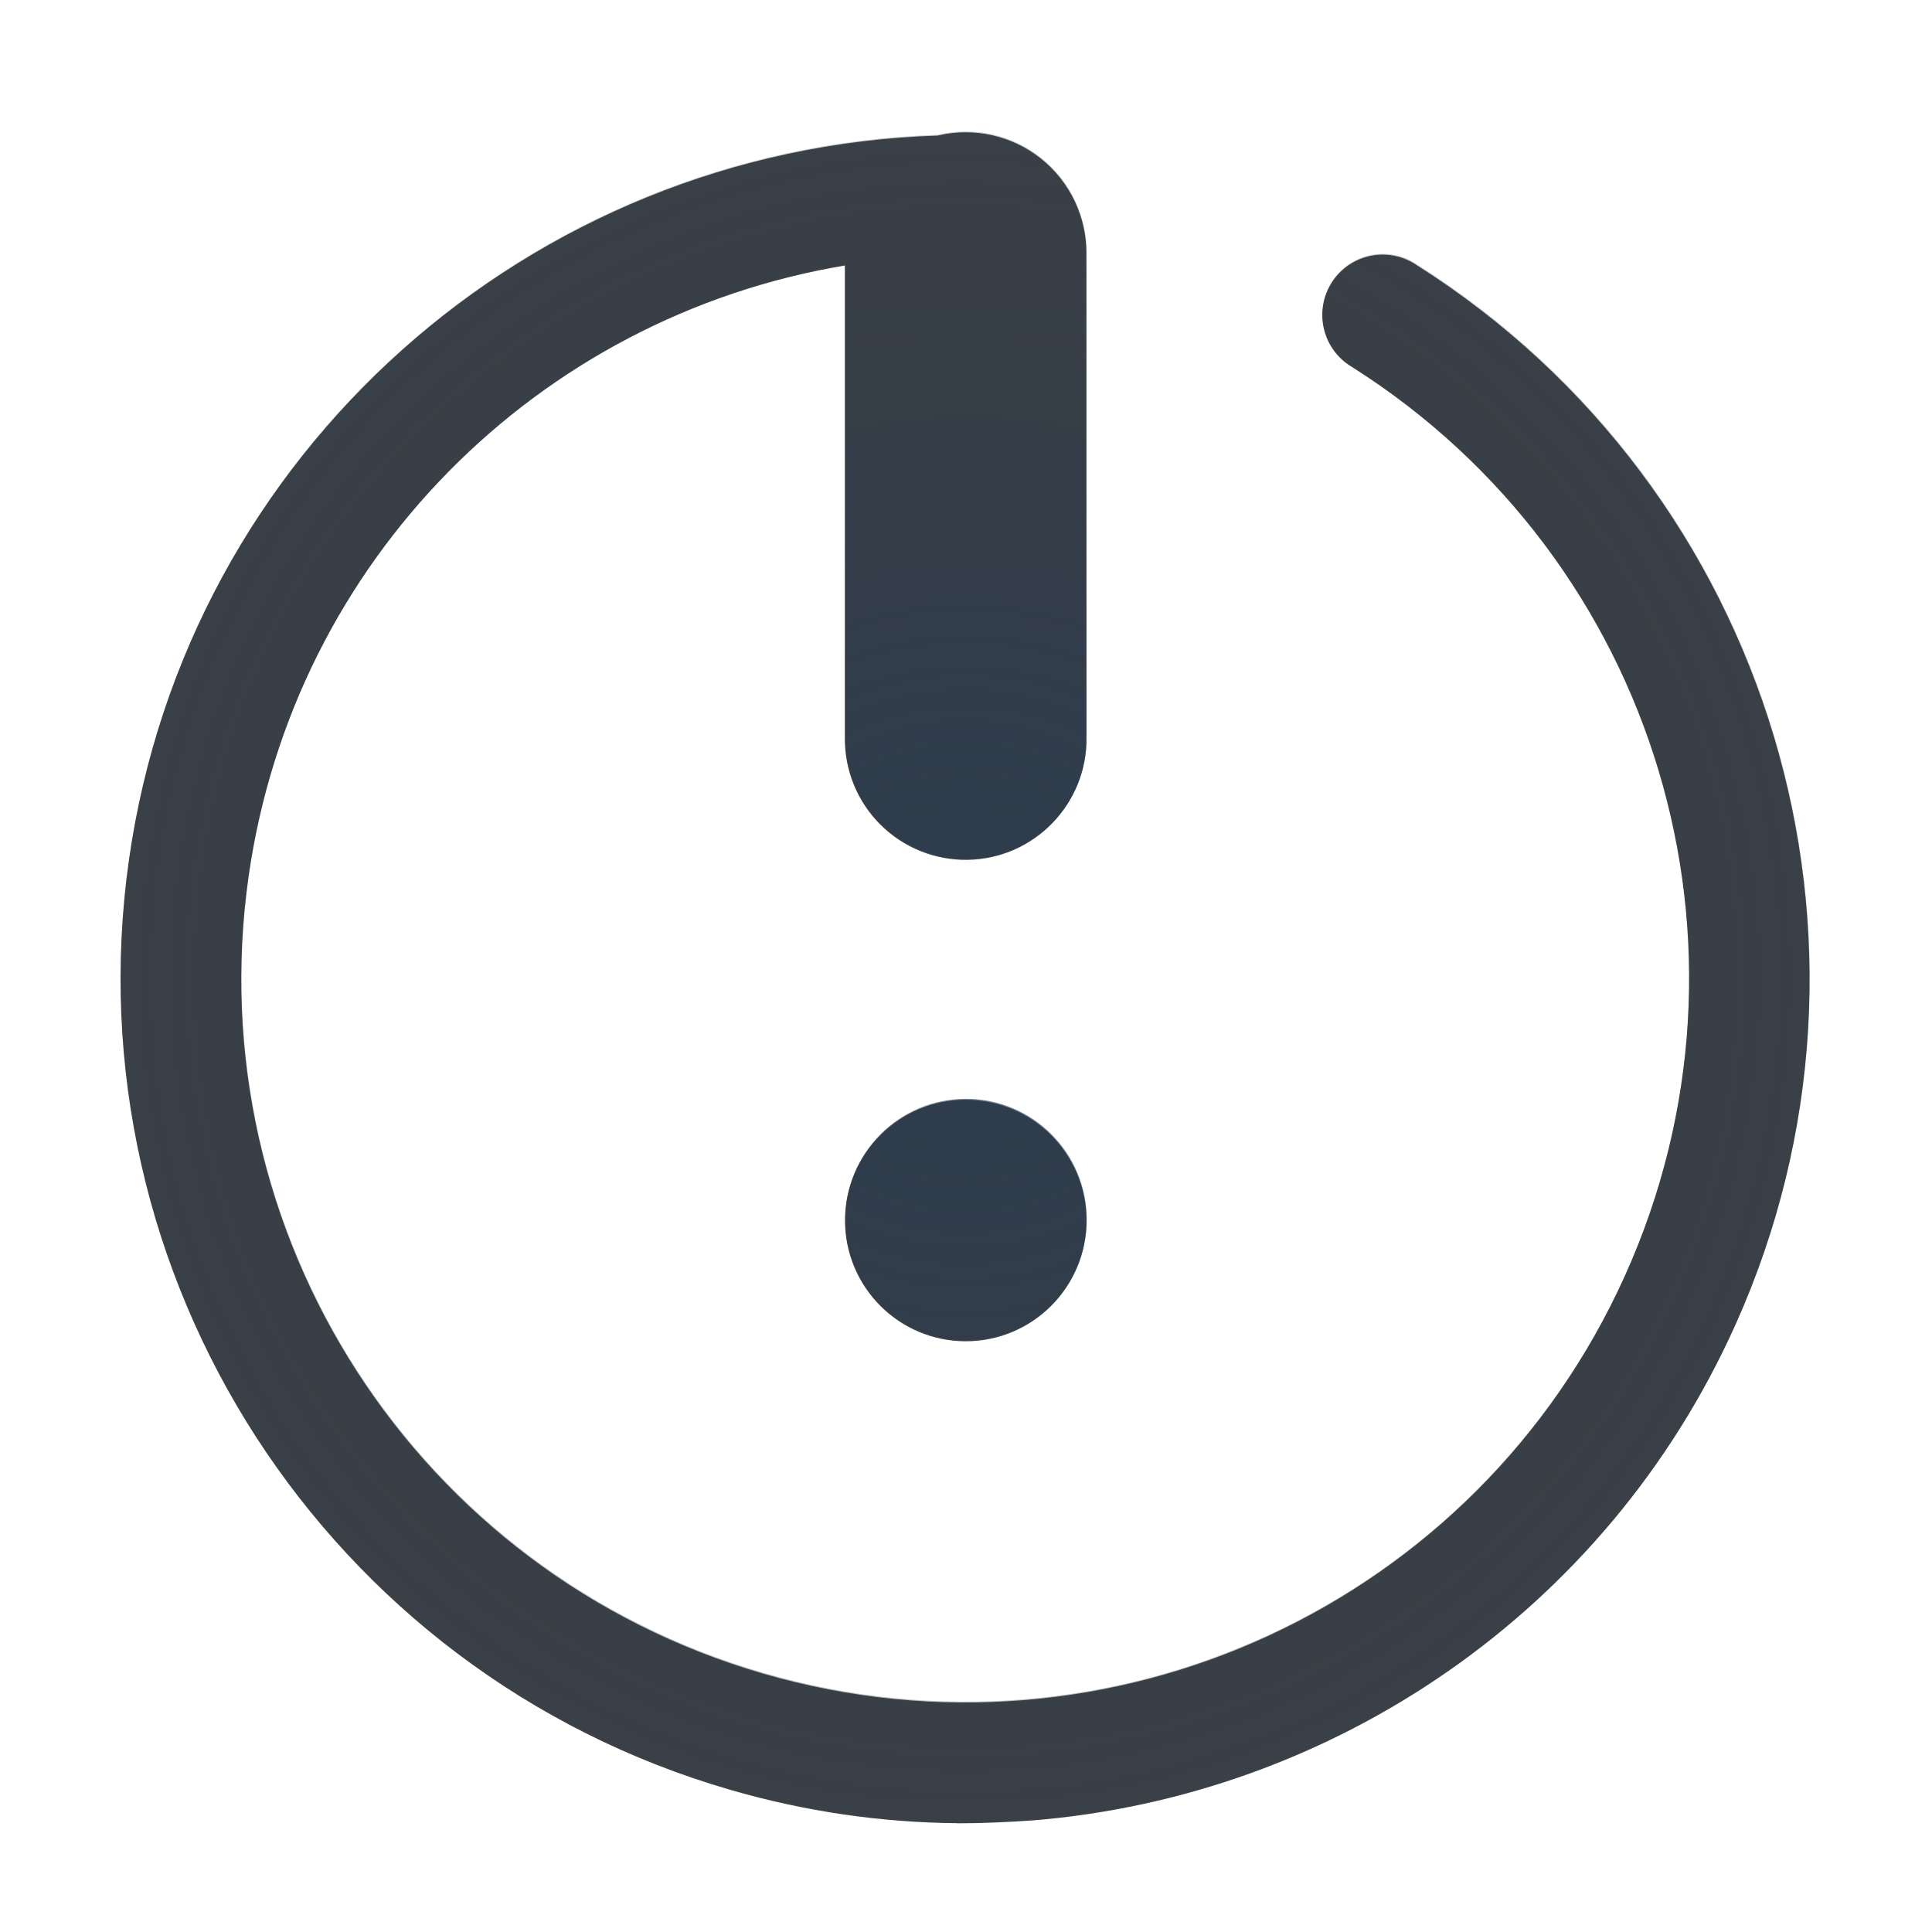
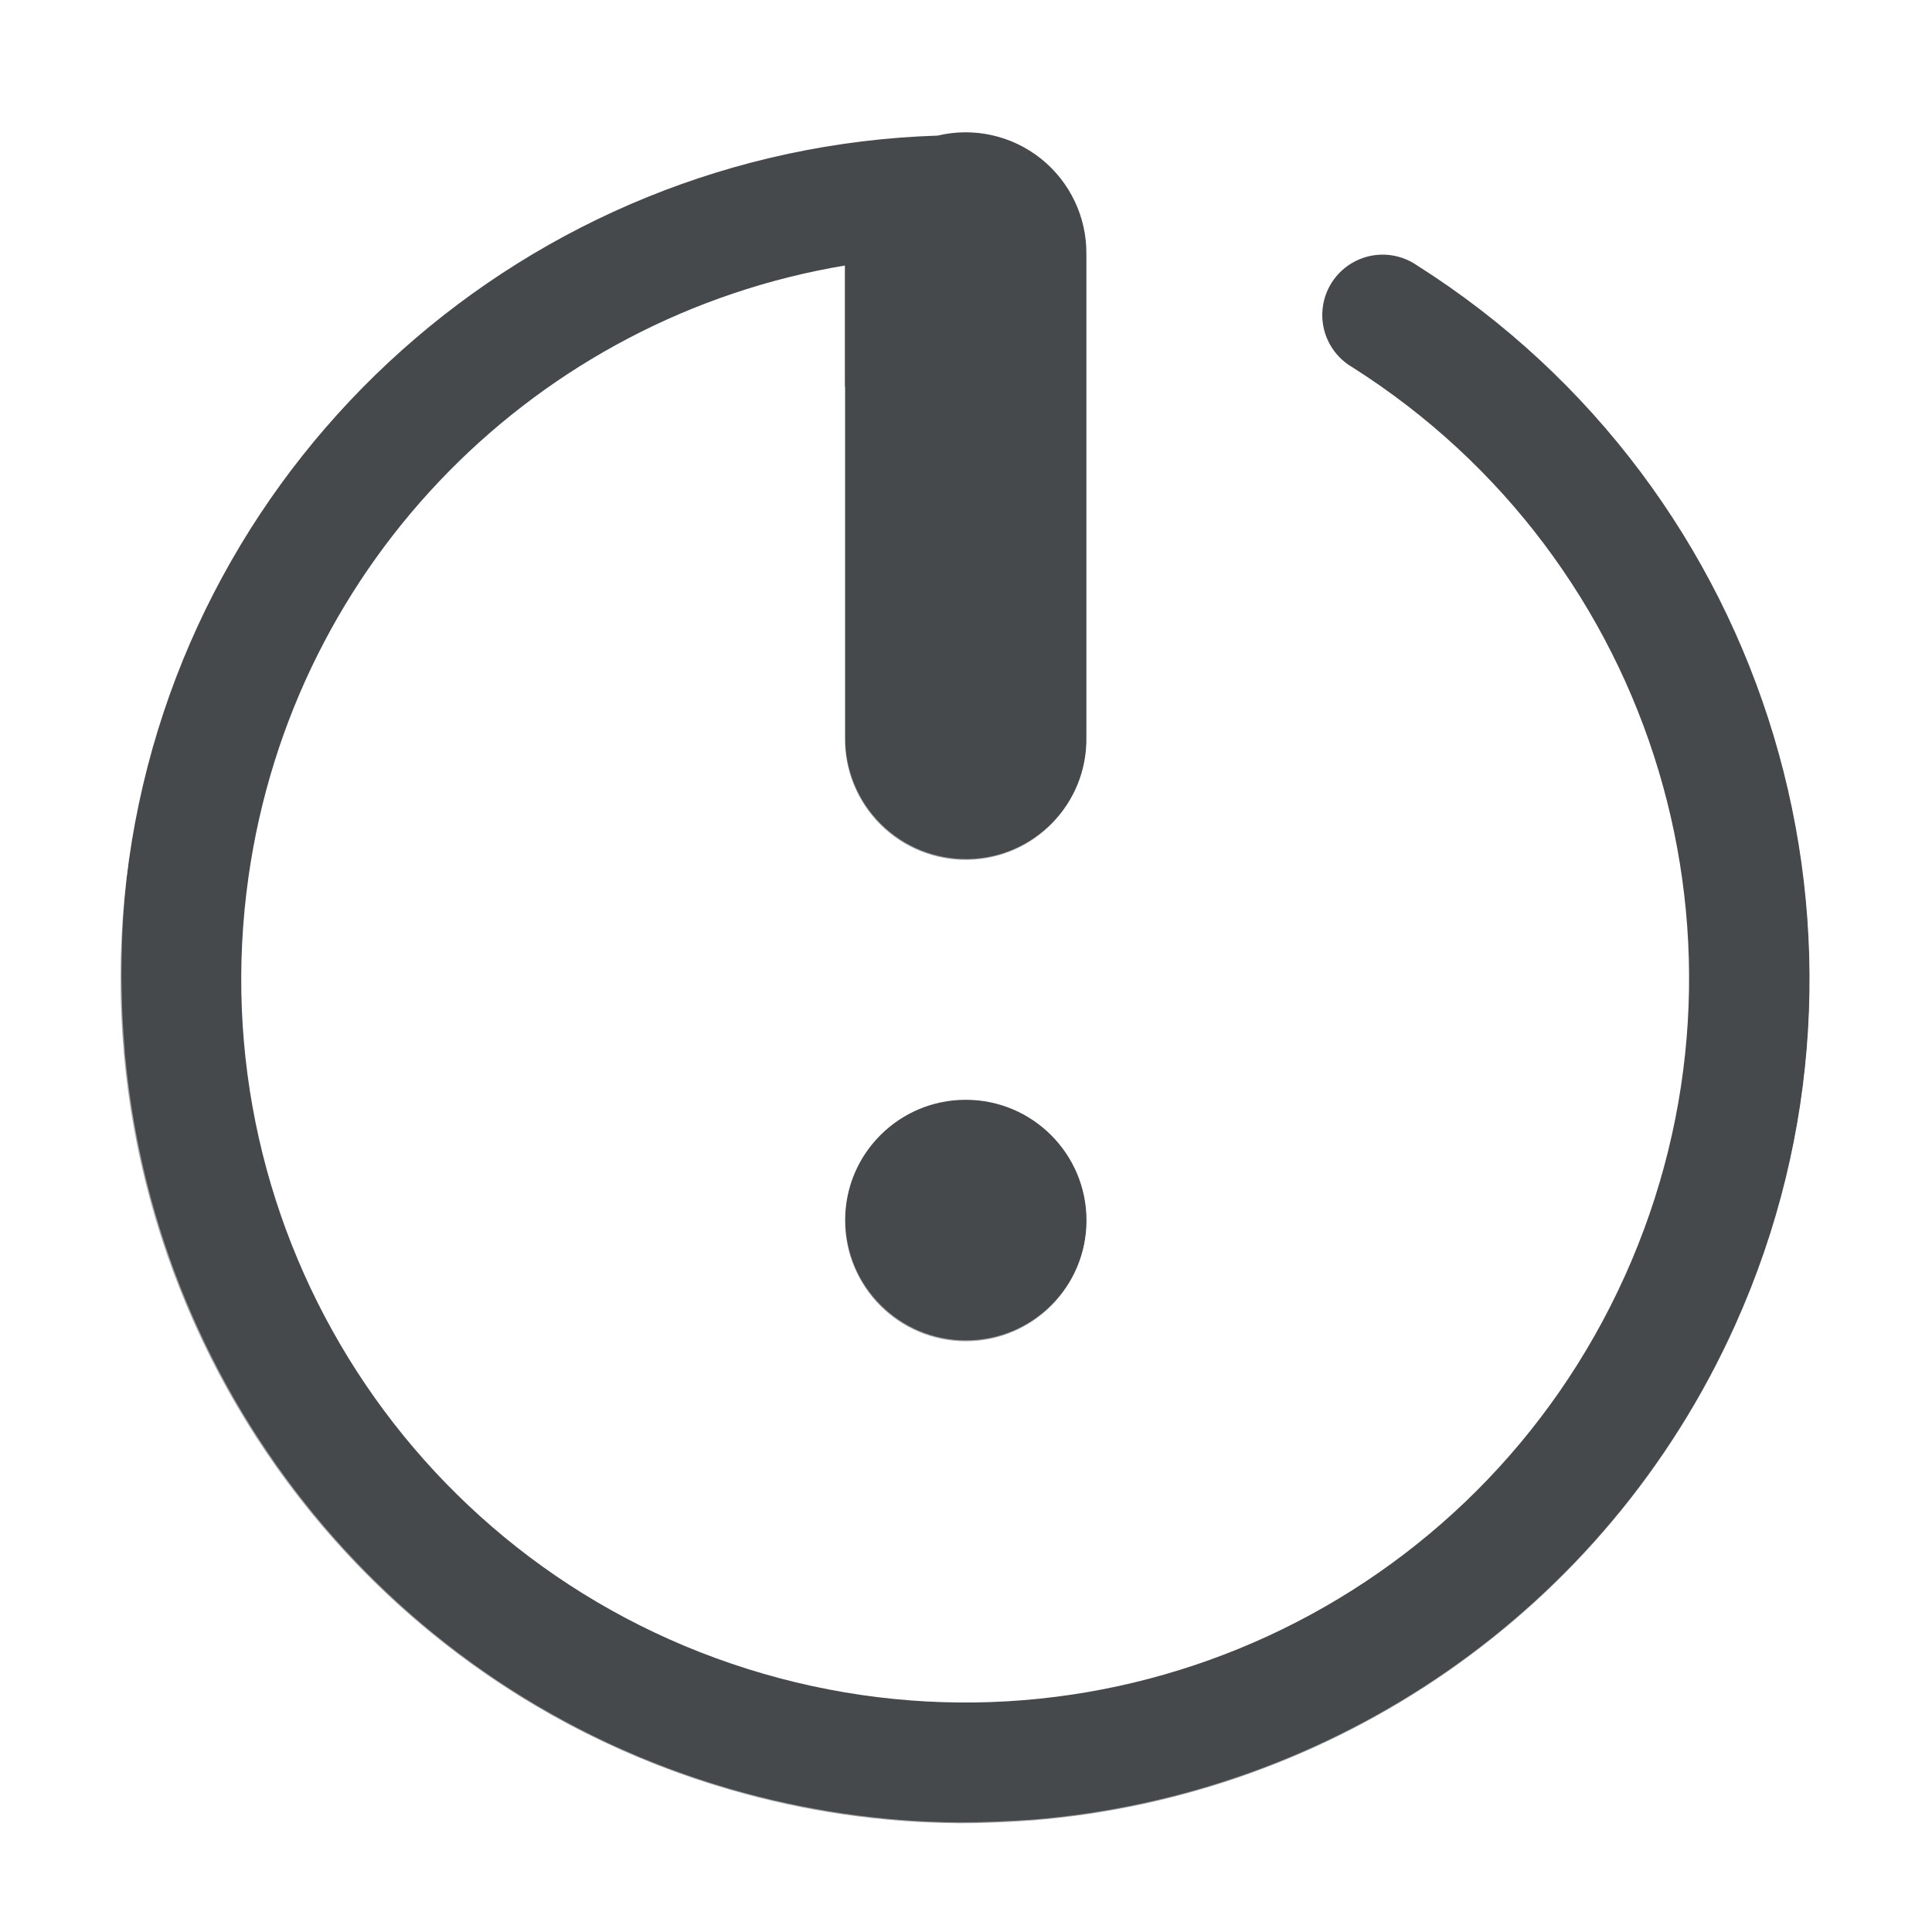
- <svg xmlns="http://www.w3.org/2000/svg" width="16" height="16" version="1.1">
-   <defs>
-     <radialGradient id="b" cx="8.047" cy="8.006" r="7.953" gradientTransform="matrix(1.5029,0,0,1.4919,-4.0469,-3.938)" gradientUnits="userSpaceOnUse">
-       <stop stop-color="#ffffff" stop-opacity=".749" offset="0" />
-       <stop stop-color="#ffffff" stop-opacity=".605" offset="1" />
-     </radialGradient>
-     <radialGradient id="a" cx="8.006" cy="8.01" r="6.994" gradientTransform="matrix(1.572,0,0,1.5738,-4.5792,-4.5963)" gradientUnits="userSpaceOnUse">
-       <stop stop-color="#213851" stop-opacity=".906" offset="0" />
-       <stop stop-color="#27303a" stop-opacity="0" offset="1" />
-     </radialGradient>
+ <svg xmlns="http://www.w3.org/2000/svg" id="d" width="16" height="16" version="1.1">
+   <defs id="e">
+     <style id="current-color-scheme" type="text/css">.ColorScheme-Text {color:#090d11;}.ColorScheme-Background{color:#ffffff;}</style>
  </defs>
-   <g transform="translate(3360.4 -2096.7)">
-     <g transform="rotate(180 -1467.2 1584.1)">
-       <path transform="translate(410,1055.4)" d="m7.998 0.111c-4.095 0.025-7.51 3.169-7.873 7.25-0.364 4.081 2.44 7.778 6.467 8.527a0.5 0.5 0 1 0 0.184-0.982c-0.89-0.166-1.71-0.496-2.436-0.953a0.5 0.5 0 0 1-0.076-0.043c-2.939-1.861-4.064-5.61-2.635-8.781 1.072-2.379 3.34-3.896 5.816-4.098 0.206-0.014 0.415-0.023 0.623-0.023 0.626 0.005 1.258 0.096 1.885 0.277 2.799 0.811 4.737 3.252 5.008 6.047 0.001 0.011 0.003 0.021 0.004 0.031 0.002 0.016 4.66e-4 0.031 2e-3 0.047 0.014 0.161 0.023 0.323 0.025 0.486 0.003 0.125 0.002 0.249-2e-3 0.373-0.002 0.04-0.002 0.079-0.004 0.119-0.143 3.152-2.405 5.87-5.584 6.502a0.5 0.5 0 1 0 0.195 0.98c4.017-0.799 6.775-4.531 6.361-8.607-0.414-4.076-3.865-7.178-7.961-7.152zm0.008 2.897a4.994 4.994 0 0 0-4.994 4.994 4.994 4.994 0 0 0 3.988 4.887v-2.889a1 1 0 0 1 0.984-1.014 1 1 0 0 1 1.016 1.014v2.897a4.994 4.994 0 0 0 4-4.894 4.994 4.994 0 0 0-4.994-4.994zm-0.006 1.992a1 1 0 0 1 1 1 1 1 0 0 1-1 1 1 1 0 0 1-1-1 1 1 0 0 1 1-1z" fill="url(#b)" fill-opacity=".999" style="paint-order:normal" />
-       <path d="m418.07 1056.4c-0.209 0-0.417 0.01-0.623 0.024-2.476 0.201-4.745 1.719-5.816 4.098-1.429 3.171-0.304 6.92 2.635 8.781a0.5 0.5 0 1 0 0.535-0.844c-2.525-1.599-3.486-4.801-2.258-7.525 1.228-2.724 4.265-4.127 7.135-3.295s4.684 3.641 4.264 6.6c-0.373 2.623-2.401 4.638-4.939 5.062v-3.908a1 1 0 0 0-1.016-1.014 1 1 0 0 0-0.984 1.014v4a1 1 0 0 0 1.232 0.984c3.379-0.109 6.219-2.63 6.697-5.998 0.489-3.444-1.635-6.732-4.977-7.701-0.626-0.182-1.259-0.272-1.885-0.277zm-0.068 3.992a1 1 0 0 0-1 1 1 1 0 0 0 1 1 1 1 0 0 0 1-1 1 1 0 0 0-1-1z" color="#000000" color-rendering="auto" dominant-baseline="auto" fill="#090d11" fill-opacity=".766" image-rendering="auto" shape-rendering="auto" solid-color="#000000" style="font-feature-settings:normal;font-variant-alternates:normal;font-variant-caps:normal;font-variant-ligatures:normal;font-variant-numeric:normal;font-variant-position:normal;isolation:auto;mix-blend-mode:normal;paint-order:normal;shape-padding:0;text-decoration-color:#000000;text-decoration-line:none;text-decoration-style:solid;text-indent:0;text-orientation:mixed;text-transform:none;white-space:normal" />
-       <path transform="translate(410,1055.4)" d="m8.068 1.008c-0.209-0.002-0.417 0.007-0.623 0.023-2.476 0.201-4.745 1.719-5.816 4.098-1.429 3.171-0.304 6.92 2.635 8.781a0.5 0.5 0 1 0 0.535-0.844c-2.525-1.599-3.486-4.801-2.258-7.525 1.228-2.724 4.265-4.127 7.135-3.295 2.87 0.832 4.684 3.641 4.264 6.6-0.373 2.623-2.401 4.638-4.939 5.062v-3.908a1 1 0 0 0-1.016-1.014 1 1 0 0 0-0.984 1.014v4a1 1 0 0 0 1.232 0.984c3.379-0.109 6.219-2.63 6.697-5.998 0.489-3.444-1.635-6.732-4.977-7.701-0.626-0.182-1.259-0.272-1.885-0.277zm-0.068 3.992a1 1 0 0 0-1 1 1 1 0 0 0 1 1 1 1 0 0 0 1-1 1 1 0 0 0-1-1z" color="#000000" color-rendering="auto" dominant-baseline="auto" fill="url(#a)" fill-opacity=".753" image-rendering="auto" shape-rendering="auto" solid-color="#000000" style="font-feature-settings:normal;font-variant-alternates:normal;font-variant-caps:normal;font-variant-ligatures:normal;font-variant-numeric:normal;font-variant-position:normal;isolation:auto;mix-blend-mode:normal;paint-order:normal;shape-padding:0;text-decoration-color:#000000;text-decoration-line:none;text-decoration-style:solid;text-indent:0;text-orientation:mixed;text-transform:none;white-space:normal" />
-     </g>
-   </g>
+   <path id="b" class="ColorScheme-Text" d="m7.93 15.1c0.209 0 0.417-0.01 0.623-0.024 2.476-0.201 4.745-1.719 5.816-4.098 1.429-3.171 0.304-6.92-2.635-8.781a0.5 0.5 0 1 0-0.535 0.844c2.525 1.599 3.486 4.801 2.258 7.525-1.228 2.724-4.265 4.127-7.135 3.295s-4.684-3.641-4.264-6.6c0.373-2.623 2.401-4.638 4.939-5.062v3.908a1 1 0 0 0 1.016 1.014 1 1 0 0 0 0.984-1.014v-4a1 1 0 0 0-1.232-0.984c-3.379 0.109-6.219 2.63-6.697 5.998-0.489 3.444 1.635 6.732 4.977 7.701 0.626 0.182 1.259 0.272 1.885 0.277zm0.068-3.992a1 1 0 0 0 1-1 1 1 0 0 0-1-1 1 1 0 0 0-1 1 1 1 0 0 0 1 1z" style="fill-opacity:.75;fill:currentColor" />
+   <path id="c" class="ColorScheme-Background" d="m8.002 15.989c4.095-0.025 7.51-3.169 7.873-7.25 0.364-4.081-2.44-7.778-6.467-8.527a0.5 0.5 0 1 0-0.184 0.982c0.89 0.166 1.71 0.496 2.436 0.953a0.5 0.5 0 0 1 0.076 0.043c2.939 1.861 4.064 5.61 2.635 8.781-1.072 2.379-3.34 3.896-5.816 4.098-0.206 0.014-0.415 0.023-0.623 0.023-0.626-0.005-1.258-0.096-1.885-0.277-2.799-0.811-4.737-3.252-5.008-6.047-0.001-0.011-0.003-0.021-0.004-0.031-0.002-0.016-4.66e-4 -0.031-2e-3 -0.047-0.014-0.161-0.023-0.323-0.025-0.486-0.003-0.125-0.002-0.249 2e-3 -0.373 0.002-0.04 0.002-0.079 0.004-0.119 0.143-3.152 2.405-5.87 5.584-6.502a0.5 0.5 0 1 0-0.195-0.98c-4.017 0.799-6.775 4.531-6.361 8.607 0.414 4.076 3.865 7.178 7.961 7.152zm-0.008-2.897a4.994 4.994 0 0 0 4.994-4.994 4.994 4.994 0 0 0-3.988-4.887v2.889a1 1 0 0 1-0.984 1.014 1 1 0 0 1-1.016-1.014v-2.897a4.994 4.994 0 0 0-4 4.894 4.994 4.994 0 0 0 4.994 4.994zm0.006-1.992a1 1 0 0 1-1-1 1 1 0 0 1 1-1 1 1 0 0 1 1 1 1 1 0 0 1-1 1z" style="fill-opacity:.5;fill:currentColor" />
</svg>
